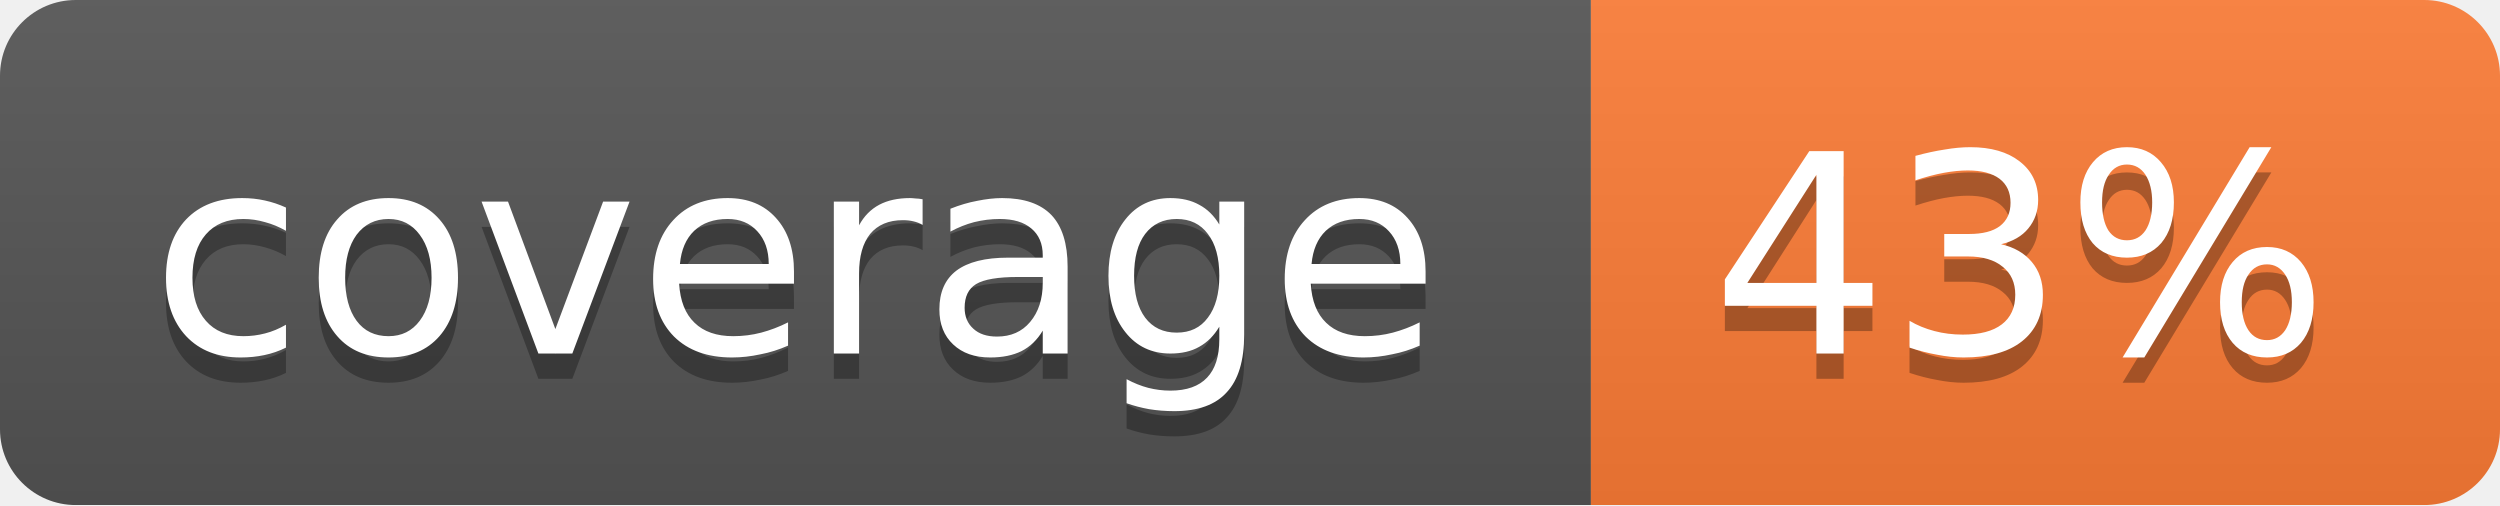
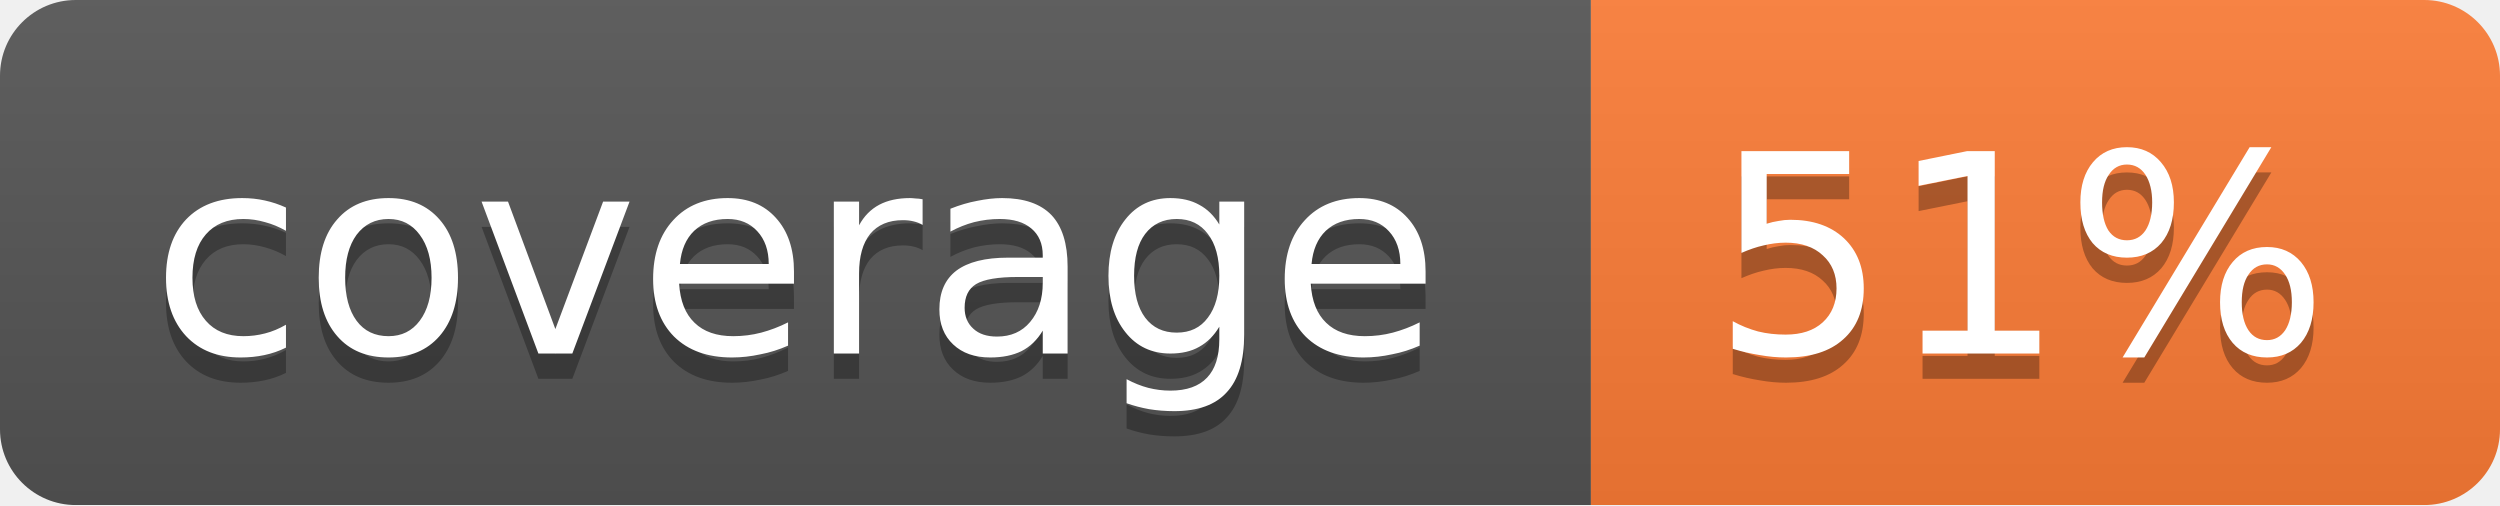
<svg xmlns="http://www.w3.org/2000/svg" width="99" height="20">
  <linearGradient id="b" x2="0" y2="100%">
    <stop offset="0" stop-color="#bbb" stop-opacity=".1" />
    <stop offset="1" stop-opacity=".1" />
  </linearGradient>
  <mask id="a">
    <rect width="99" height="20" rx="3" fill="#fff" />
  </mask>
  <g mask="url(#a)">
    <path fill="#555" d="M0 0h63v20H0z" />
    <path fill="#fe7d37" d="M63 0h36v20H63z" />
    <path fill="url(#b)" d="M0 0h99v20H0z" />
  </g>
  <g fill="#fff" text-anchor="middle" font-family="DejaVu Sans,Verdana,Geneva,sans-serif" font-size="11">
    <text x="31.5" y="15" fill="#010101" fill-opacity=".3">coverage</text>
    <text x="31.5" y="14">coverage</text>
-     <text x="80" y="15" fill="#010101" fill-opacity=".3">43%</text>
-     <text x="80" y="14">43%</text>
+     <text x="80" y="15" fill="#010101" fill-opacity=".3">51%</text>
+     <text x="80" y="14">51%</text>
  </g>
</svg>
